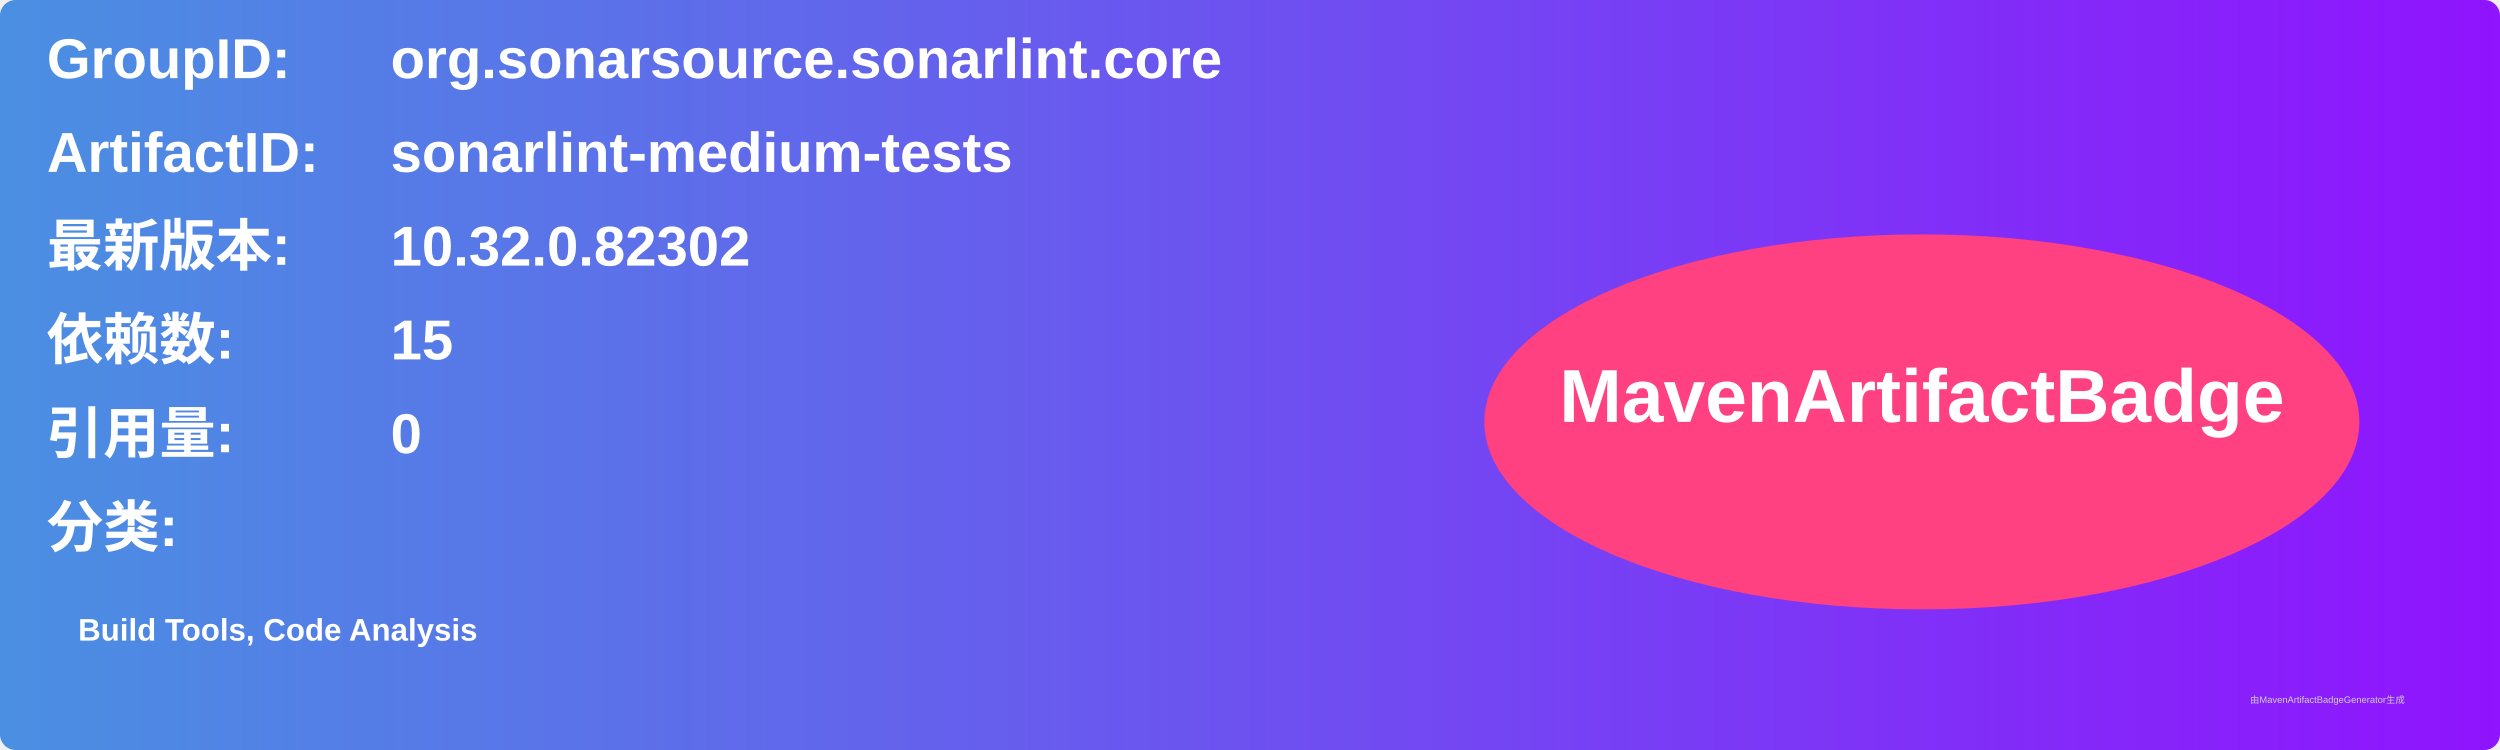
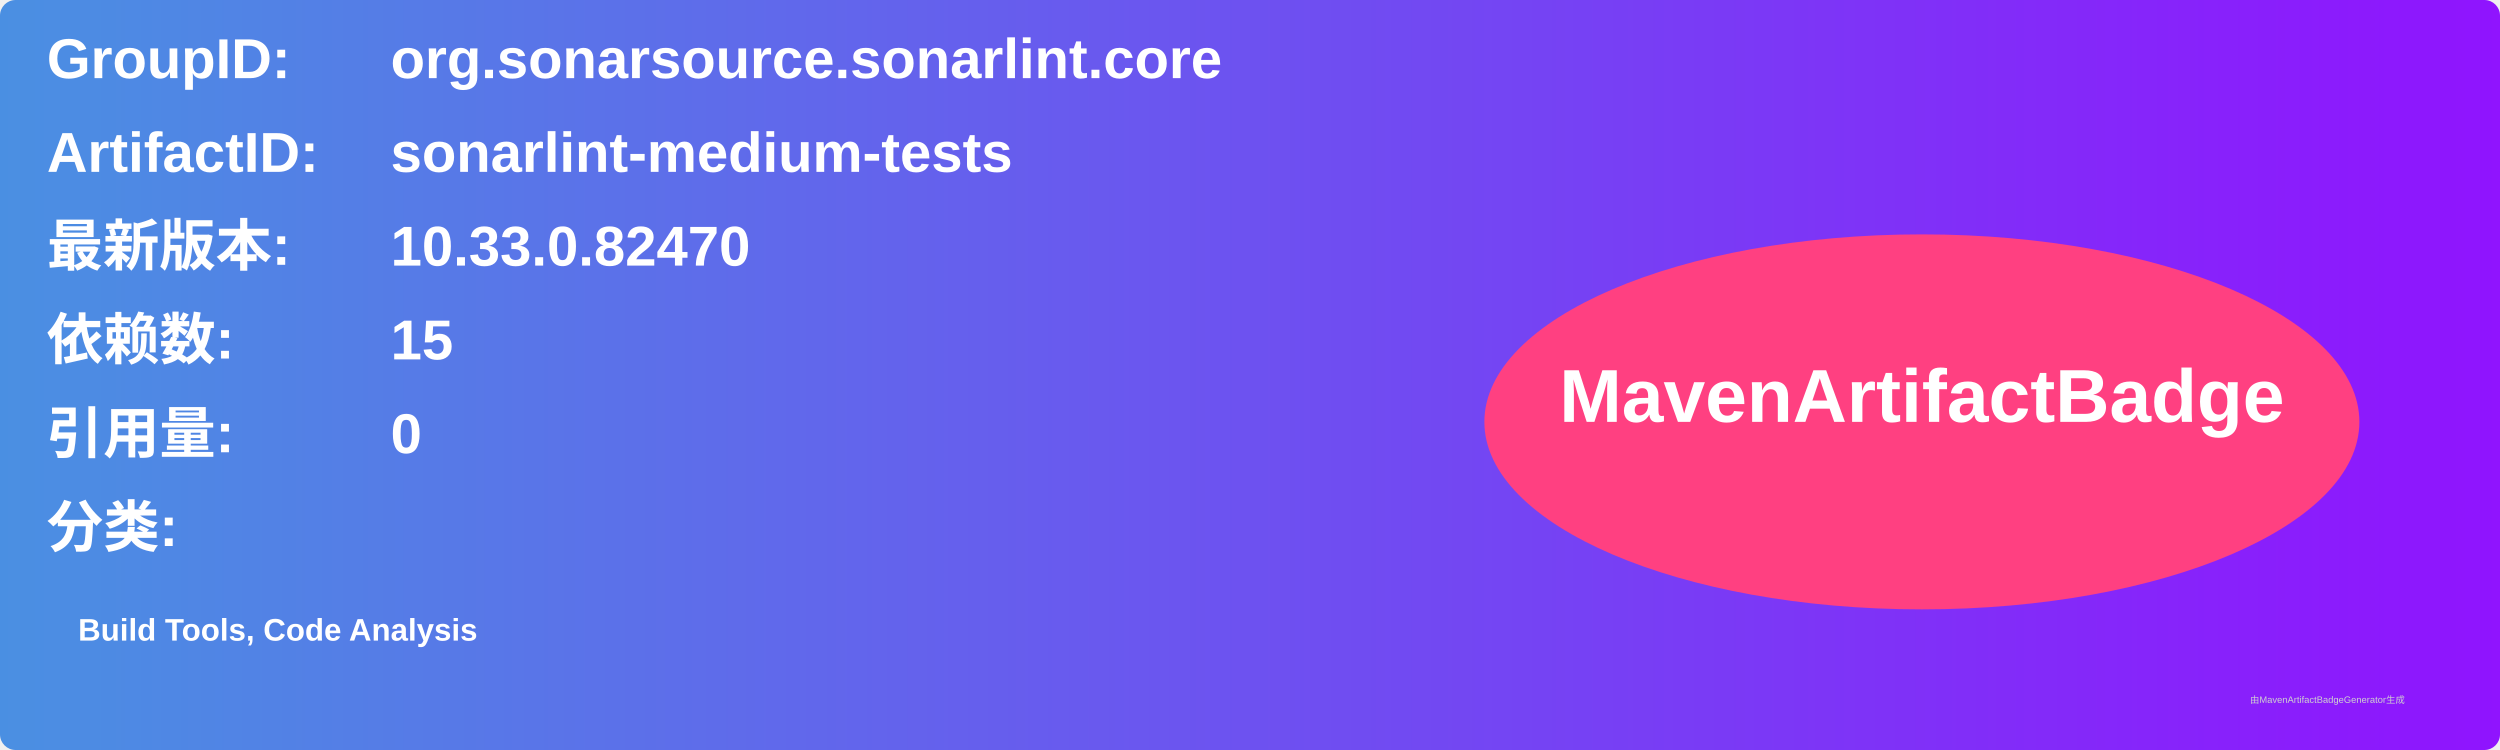
<svg xmlns="http://www.w3.org/2000/svg" width="800" height="240" viewBox="0 0 800 240">
  <linearGradient id="grad" x1="0%" y1="0%" x2="100%" y2="0%">
    <stop offset="0%" stop-color="#4a90e2" />
    <stop offset="100%" stop-color="#9013fe" />
  </linearGradient>
  <rect width="100%" height="100%" rx="5" ry="5" fill="url(#grad)" />
  <g transform="translate(15, 15)">
    <text x="0" y="10" font-family="Arial" font-size="18" fill="white" font-weight="bold" width="260">GroupID:</text>
    <text x="110" y="10" font-family="Arial" font-size="18" fill="white" font-weight="bold" width="460">org.sonarsource.sonarlint.core</text>
    <text x="0" y="40" font-family="Arial" font-size="18" fill="white" font-weight="bold" width="260">ArtifactID:</text>
    <text x="110" y="40" font-family="Arial" font-size="18" fill="white" font-weight="bold" width="460">sonarlint-medium-tests</text>
    <text x="0" y="70" font-family="Arial" font-size="18" fill="white" font-weight="bold">最新版本:</text>
    <text x="110" y="70" font-family="Arial" font-size="18" fill="white" font-weight="bold">
-       <tspan font-weight="bold">10.32.0.82302</tspan>
+       <tspan font-weight="bold">10.33.0.82470</tspan>
    </text>
    <text x="0" y="100" font-family="Arial" font-size="18" fill="white" font-weight="bold">依赖数: </text>
    <text x="110" y="100" font-family="Arial" font-size="18" fill="white">
      <tspan font-weight="bold">15</tspan>
    </text>
    <text x="0" y="130" font-family="Arial" font-size="18" fill="white" font-weight="bold">引用量: </text>
    <text x="110" y="130" font-family="Arial" font-size="18" fill="white">
      <tspan font-weight="bold">0</tspan>
    </text>
    <text x="0" y="160" font-family="Arial" font-size="18" fill="white" font-weight="bold">分类:</text>
    <text x="10" y="190" font-family="Arial" font-size="10" fill="white">
      <tspan font-weight="bold">Build Tools, Code Analysis</tspan>
    </text>
    <ellipse cx="600" cy="120" rx="140" ry="60" fill="#ff4081" />
    <text x="600" y="120" text-anchor="middle" font-family="Arial" font-size="24" fill="white" font-weight="bold">MavenArtifactBadge</text>
  </g>
  <text x="720" y="225" font-family="Arial" font-size="3" fill="#d0d0d0">由MavenArtifactBadgeGenerator生成</text>
</svg>
